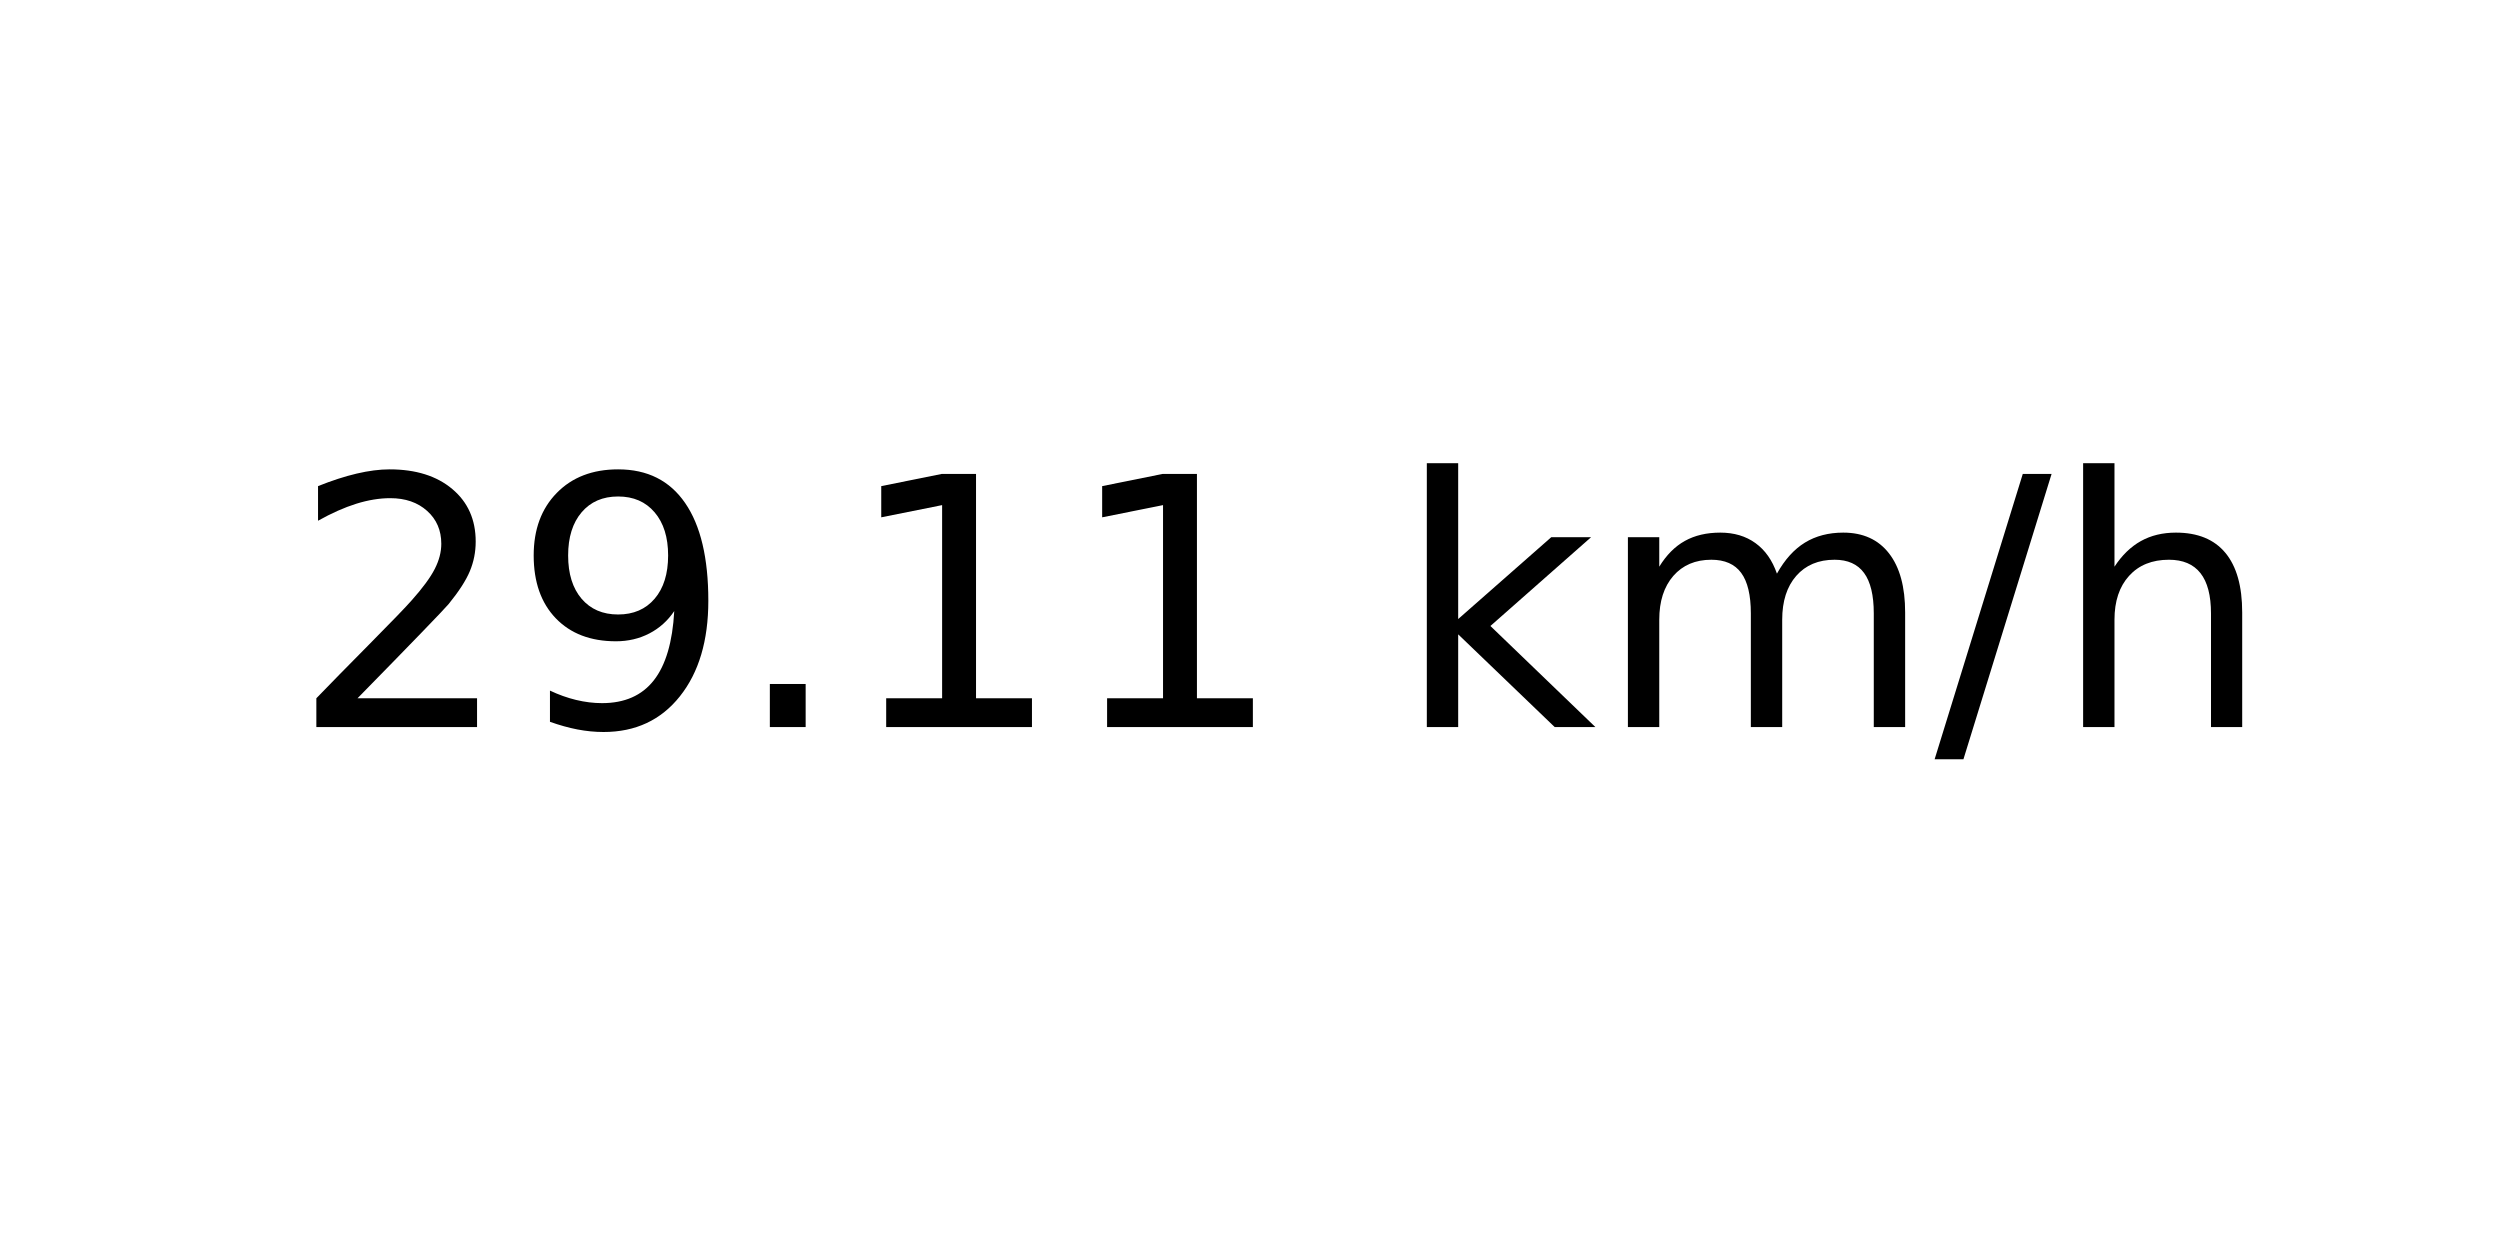
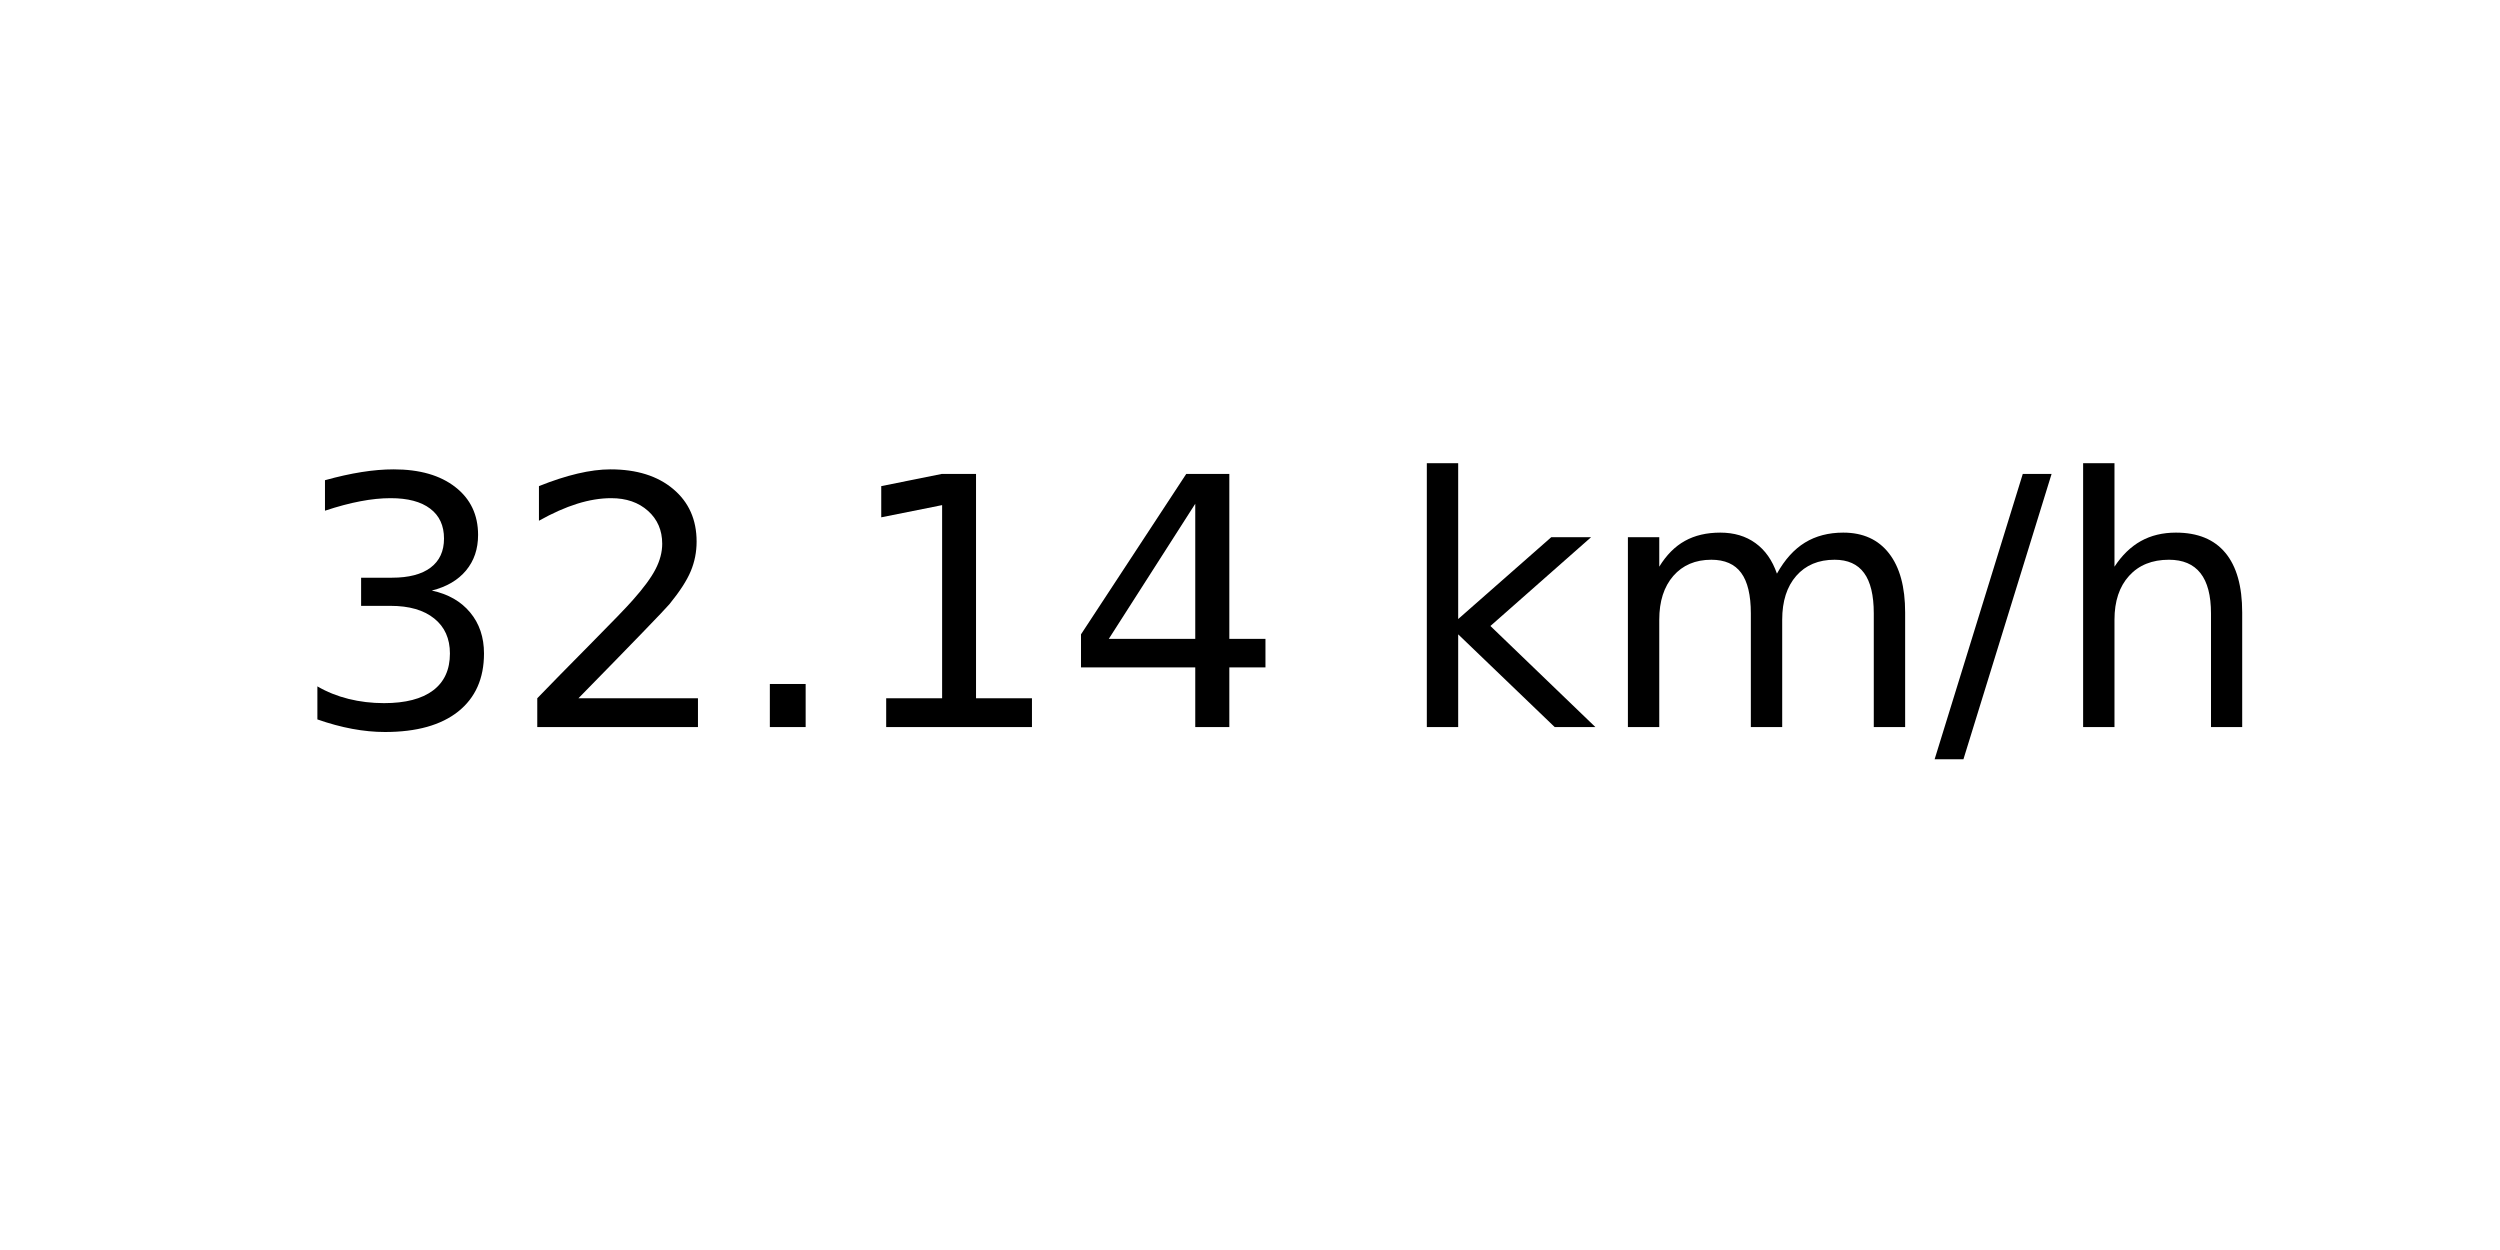
<svg xmlns="http://www.w3.org/2000/svg" xmlns:xlink="http://www.w3.org/1999/xlink" width="72pt" height="36pt" viewBox="0 0 72 36" version="1.1">
  <defs>
    <style type="text/css">*{stroke-linejoin: round; stroke-linecap: butt}</style>
  </defs>
  <g id="figure_1">
    <g id="axes_1">
      <g id="text_1">
        <g transform="translate(8.378125 20.93937) scale(0.1 -0.1)">
          <defs>
+             <path id="DejaVuSans-33" d="M 2597 2516  Q 3050 2419 3304 2112  Q 3559 1806 3559 1356  Q 3559 666 3084 287  Q 2609 -91 1734 -91  Q 1441 -91 1130 -33  Q 819 25 488 141  L 488 750  Q 750 597 1062 519  Q 1375 441 1716 441  Q 2309 441 2620 675  Q 2931 909 2931 1356  Q 2931 1769 2642 2001  Q 2353 2234 1838 2234  L 1294 2234  L 1294 2753  L 1863 2753  Q 2328 2753 2575 2939  Q 2822 3125 2822 3475  Q 2822 3834 2567 4026  Q 2313 4219 1838 4219  Q 1578 4219 1281 4162  Q 984 4106 628 3988  L 628 4550  Q 988 4650 1302 4700  Q 1616 4750 1894 4750  Q 2613 4750 3031 4423  Q 3450 4097 3450 3541  Q 3450 3153 3228 2886  Q 3006 2619 2597 2516  z " transform="scale(0.015625)" />
            <path id="DejaVuSans-32" d="M 1228 531  L 3431 531  L 3431 0  L 469 0  L 469 531  Q 828 903 1448 1529  Q 2069 2156 2228 2338  Q 2531 2678 2651 2914  Q 2772 3150 2772 3378  Q 2772 3750 2511 3984  Q 2250 4219 1831 4219  Q 1534 4219 1204 4116  Q 875 4013 500 3803  L 500 4441  Q 881 4594 1212 4672  Q 1544 4750 1819 4750  Q 2544 4750 2975 4387  Q 3406 4025 3406 3419  Q 3406 3131 3298 2873  Q 3191 2616 2906 2266  Q 2828 2175 2409 1742  Q 1991 1309 1228 531  z " transform="scale(0.015625)" />
-             <path id="DejaVuSans-39" d="M 703 97  L 703 672  Q 941 559 1184 500  Q 1428 441 1663 441  Q 2288 441 2617 861  Q 2947 1281 2994 2138  Q 2813 1869 2534 1725  Q 2256 1581 1919 1581  Q 1219 1581 811 2004  Q 403 2428 403 3163  Q 403 3881 828 4315  Q 1253 4750 1959 4750  Q 2769 4750 3195 4129  Q 3622 3509 3622 2328  Q 3622 1225 3098 567  Q 2575 -91 1691 -91  Q 1453 -91 1209 -44  Q 966 3 703 97  z M 1959 2075  Q 2384 2075 2632 2365  Q 2881 2656 2881 3163  Q 2881 3666 2632 3958  Q 2384 4250 1959 4250  Q 1534 4250 1286 3958  Q 1038 3666 1038 3163  Q 1038 2656 1286 2365  Q 1534 2075 1959 2075  z " transform="scale(0.015625)" />
            <path id="DejaVuSans-2e" d="M 684 794  L 1344 794  L 1344 0  L 684 0  L 684 794  z " transform="scale(0.015625)" />
            <path id="DejaVuSans-31" d="M 794 531  L 1825 531  L 1825 4091  L 703 3866  L 703 4441  L 1819 4666  L 2450 4666  L 2450 531  L 3481 531  L 3481 0  L 794 0  L 794 531  z " transform="scale(0.015625)" />
+             <path id="DejaVuSans-34" d="M 2419 4116  L 825 1625  L 2419 1625  L 2419 4116  z M 2253 4666  L 3047 4666  L 3047 1625  L 3713 1625  L 3713 1100  L 3047 1100  L 3047 0  L 2419 0  L 2419 1100  L 313 1100  L 313 1709  L 2253 4666  z " transform="scale(0.015625)" />
            <path id="DejaVuSans-20" transform="scale(0.015625)" />
            <path id="DejaVuSans-6b" d="M 581 4863  L 1159 4863  L 1159 1991  L 2875 3500  L 3609 3500  L 1753 1863  L 3688 0  L 2938 0  L 1159 1709  L 1159 0  L 581 0  L 581 4863  z " transform="scale(0.015625)" />
            <path id="DejaVuSans-6d" d="M 3328 2828  Q 3544 3216 3844 3400  Q 4144 3584 4550 3584  Q 5097 3584 5394 3201  Q 5691 2819 5691 2113  L 5691 0  L 5113 0  L 5113 2094  Q 5113 2597 4934 2840  Q 4756 3084 4391 3084  Q 3944 3084 3684 2787  Q 3425 2491 3425 1978  L 3425 0  L 2847 0  L 2847 2094  Q 2847 2600 2669 2842  Q 2491 3084 2119 3084  Q 1678 3084 1418 2786  Q 1159 2488 1159 1978  L 1159 0  L 581 0  L 581 3500  L 1159 3500  L 1159 2956  Q 1356 3278 1631 3431  Q 1906 3584 2284 3584  Q 2666 3584 2933 3390  Q 3200 3197 3328 2828  z " transform="scale(0.015625)" />
            <path id="DejaVuSans-2f" d="M 1625 4666  L 2156 4666  L 531 -594  L 0 -594  L 1625 4666  z " transform="scale(0.015625)" />
            <path id="DejaVuSans-68" d="M 3513 2113  L 3513 0  L 2938 0  L 2938 2094  Q 2938 2591 2744 2837  Q 2550 3084 2163 3084  Q 1697 3084 1428 2787  Q 1159 2491 1159 1978  L 1159 0  L 581 0  L 581 4863  L 1159 4863  L 1159 2956  Q 1366 3272 1645 3428  Q 1925 3584 2291 3584  Q 2894 3584 3203 3211  Q 3513 2838 3513 2113  z " transform="scale(0.015625)" />
          </defs>
-           <use xlink:href="#DejaVuSans-32" />
-           <use xlink:href="#DejaVuSans-39" x="63.623" />
+           <use xlink:href="#DejaVuSans-33" />
+           <use xlink:href="#DejaVuSans-32" x="63.623" />
          <use xlink:href="#DejaVuSans-2e" x="127.246" />
          <use xlink:href="#DejaVuSans-31" x="159.033" />
-           <use xlink:href="#DejaVuSans-31" x="222.656" />
+           <use xlink:href="#DejaVuSans-34" x="222.656" />
          <use xlink:href="#DejaVuSans-20" x="286.279" />
          <use xlink:href="#DejaVuSans-6b" x="318.066" />
          <use xlink:href="#DejaVuSans-6d" x="375.977" />
          <use xlink:href="#DejaVuSans-2f" x="473.389" />
          <use xlink:href="#DejaVuSans-68" x="507.08" />
        </g>
      </g>
    </g>
  </g>
</svg>
